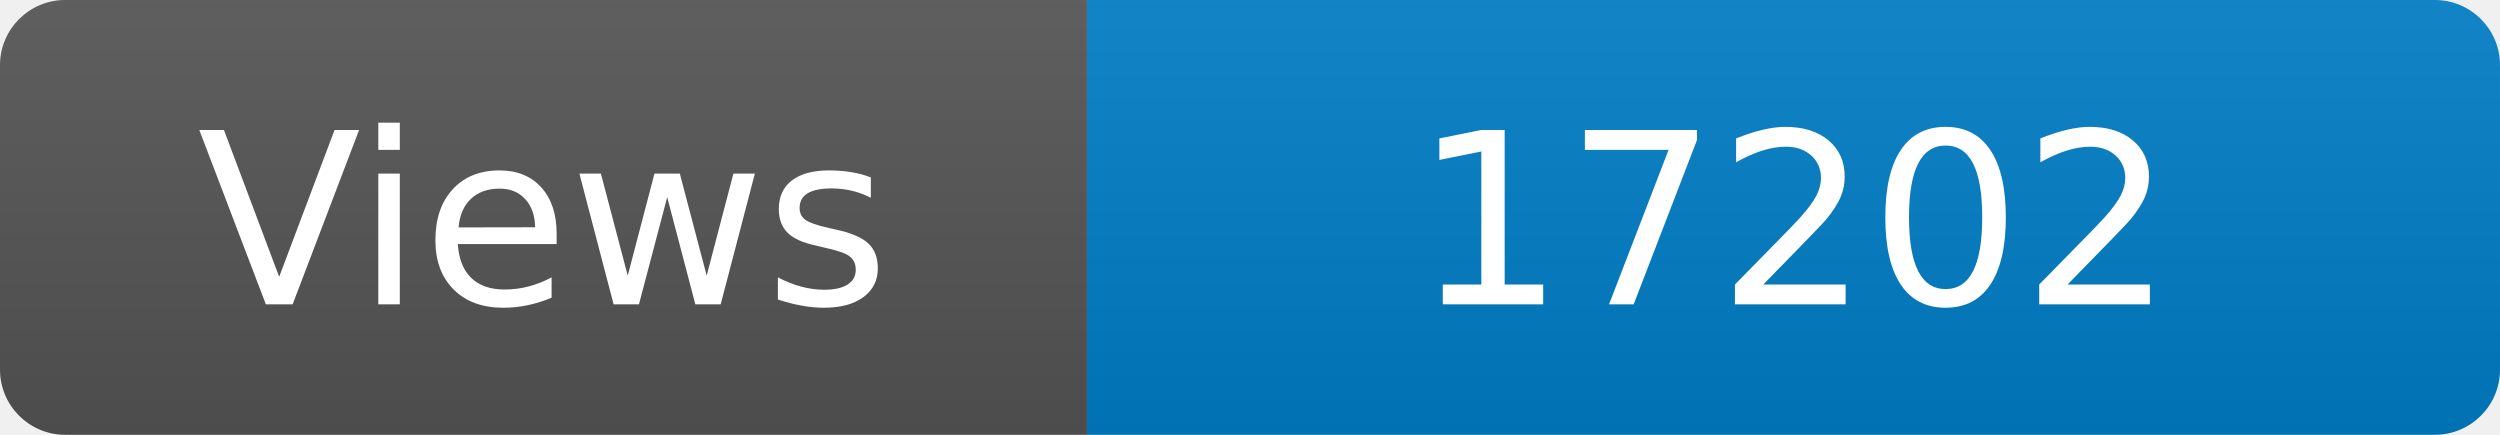
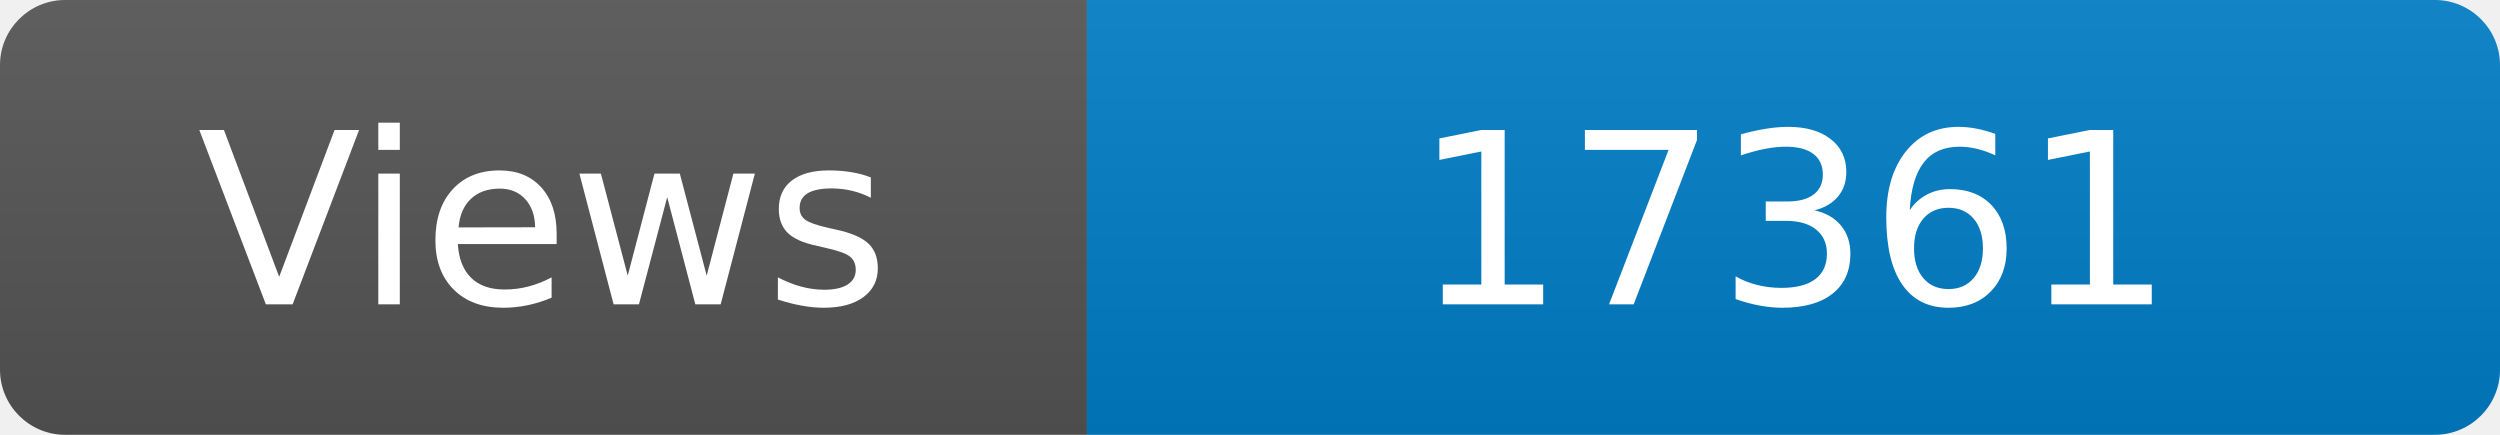
<svg xmlns="http://www.w3.org/2000/svg" width="115" height="20" role="img" aria-label="Maintained?: yes">
  <linearGradient id="s" x2="0" y2="100%">
    <stop offset="0" stop-color="#bbb" stop-opacity=".1" />
    <stop offset="1" stop-opacity=".1" />
  </linearGradient>
  <clipPath id="r">
    <rect width="115" height="20" rx="3" fill="#fff" />
  </clipPath>
  <g clip-path="url(#r)">
    <rect width="50" height="20" fill="#555" />
    <rect x="50" width="160" height="20" fill="#007ec6" />
    <rect width="115" height="20" fill="url(#s)" />
  </g>
  <g fill="#fff" text-anchor="middle" font-family="Verdana,Geneva,DejaVu Sans,sans-serif" font-size="110">
    <text x="250" y="140" transform="scale(.1)" fill="#fff">Views</text>
-     <text x="825" y="140" transform="scale(.1)" fill="#fff">17202</text>
+     <text x="825" y="140" transform="scale(.1)" fill="#fff">17361</text>
  </g>
</svg>
